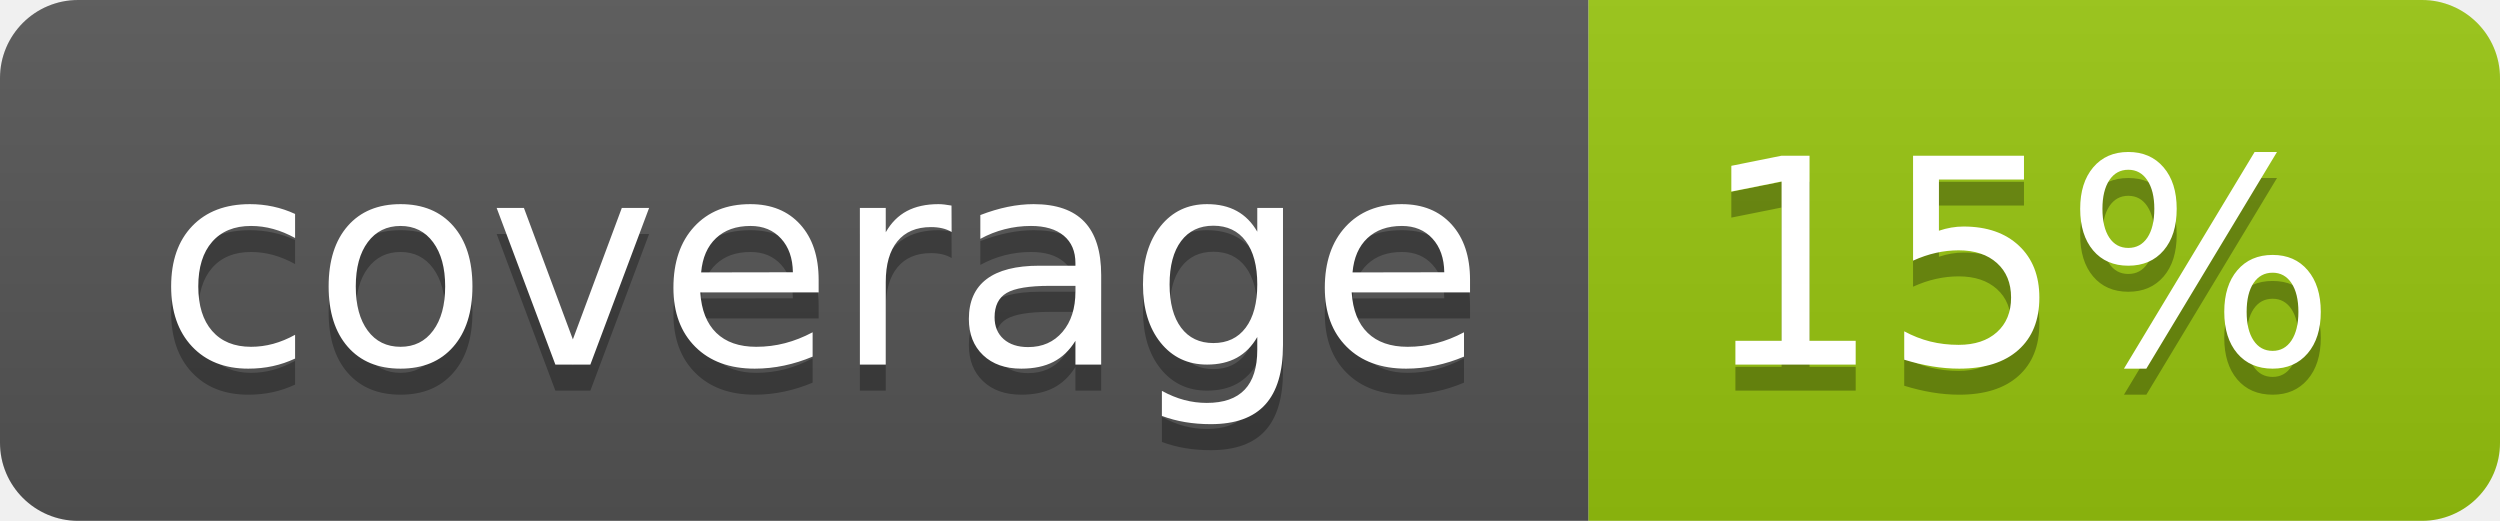
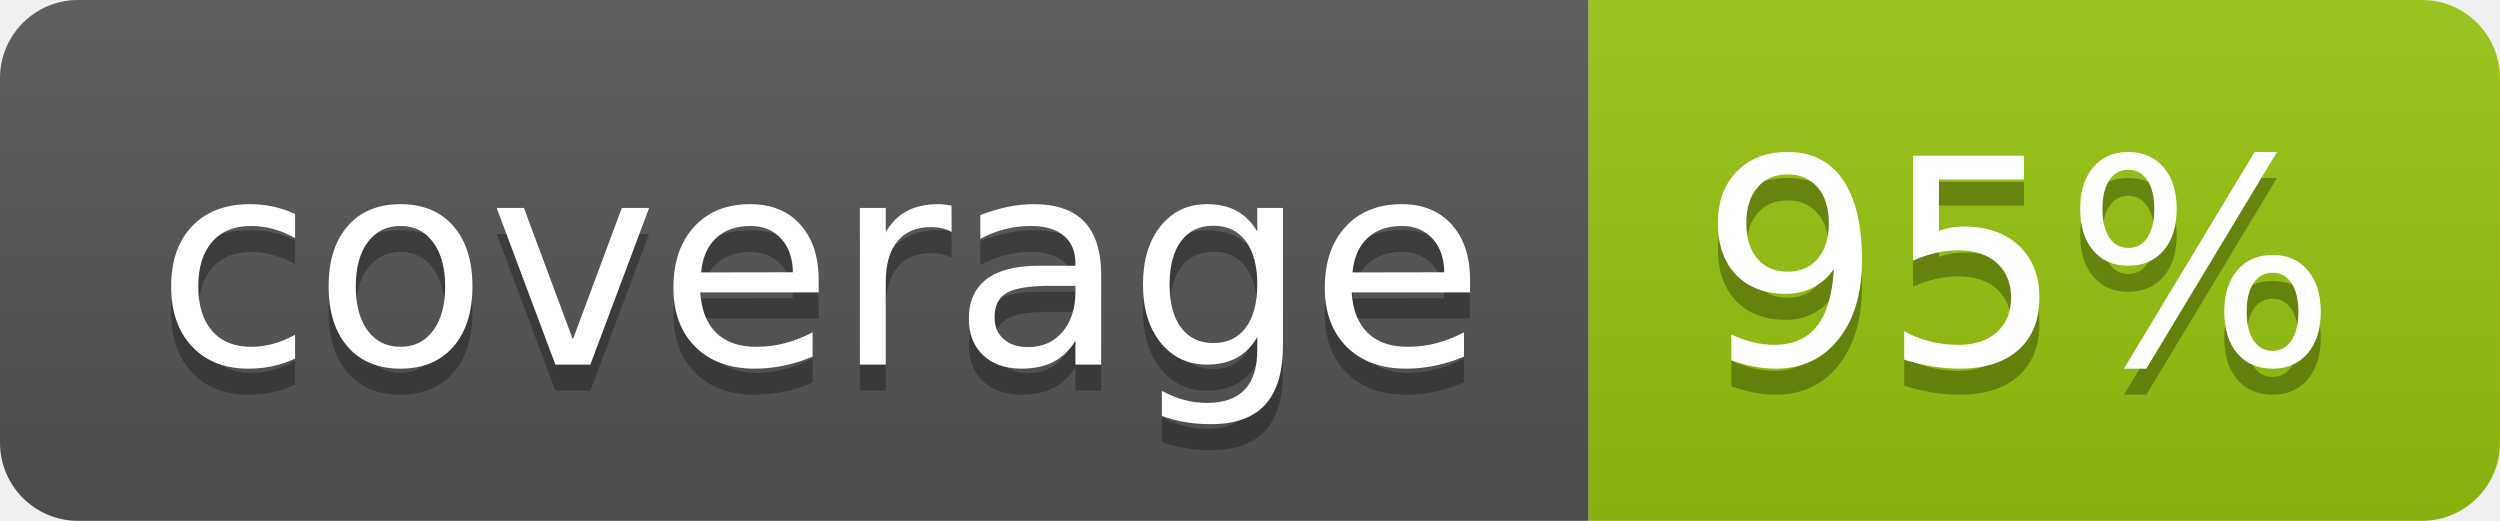
<svg xmlns="http://www.w3.org/2000/svg" width="96" height="20">
  <linearGradient id="b" x2="0" y2="100%">
    <stop offset="0" stop-color="#bbb" stop-opacity=".1" />
    <stop offset="1" stop-opacity=".1" />
  </linearGradient>
  <clipPath id="a">
    <rect width="96" height="20" rx="3" fill="#fff" />
  </clipPath>
  <g clip-path="url(#a)">
    <path fill="#555" d="M0 0h61v20H0z" />
    <path fill="#97C50F" d="M61 0h35v20H61z" />
    <path fill="url(#b)" d="M0 0h96v20H0z" />
  </g>
  <g fill="#fff" text-anchor="middle" font-family="DejaVu Sans,Verdana,Geneva,sans-serif" font-size="110">
    <text x="315" y="150" fill="#010101" fill-opacity=".3" transform="scale(.1)" textLength="510">coverage</text>
    <text x="315" y="140" transform="scale(.1)" textLength="510">coverage</text>
-     <text x="775" y="150" fill="#010101" fill-opacity=".3" transform="scale(.1)" textLength="250">15%</text>
-     <text x="775" y="140" transform="scale(.1)" textLength="250">15%</text>
+     <text x="775" y="150" fill="#010101" fill-opacity=".3" transform="scale(.1)" textLength="250">95%</text>
+     <text x="775" y="140" transform="scale(.1)" textLength="250">95%</text>
  </g>
</svg>
